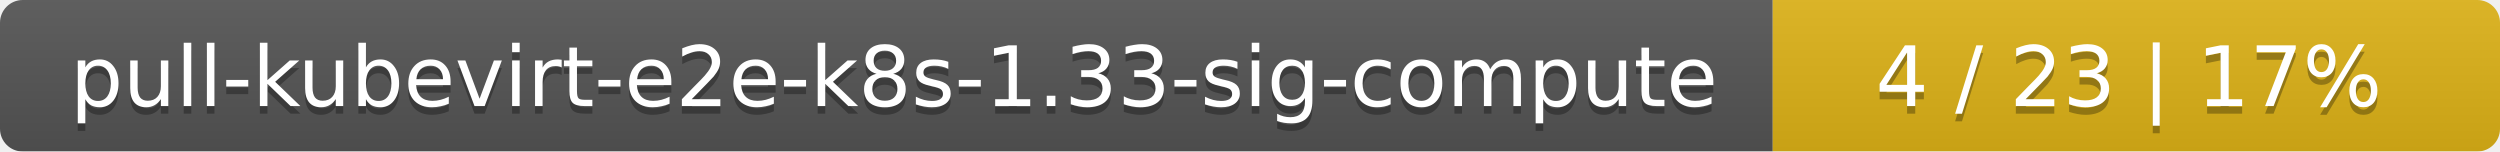
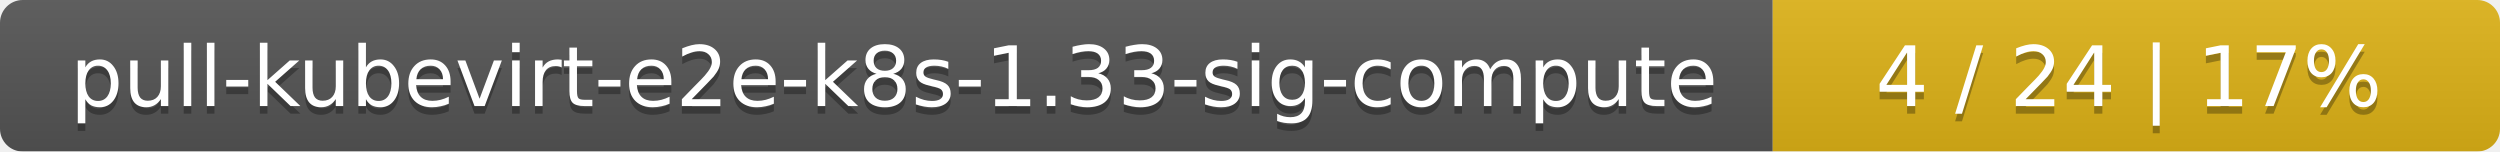
<svg xmlns="http://www.w3.org/2000/svg" width="330" height="20">
  <linearGradient id="smooth" x2="0" y2="100%">
    <stop offset="0" stop-color="#bbb" stop-opacity=".1" />
    <stop offset="1" stop-opacity=".1" />
  </linearGradient>
  <mask id="round">
    <rect width="330" height="20" rx="3" fill="#fff" />
  </mask>
  <g mask="url(#round)">
    <rect width="234" height="20" fill="#555" />
    <rect x="234" width="96" height="20" fill="#dfb317" />
    <rect width="330" height="20" fill="url(#smooth)" />
  </g>
  <g fill="#fff" text-anchor="middle" font-family="DejaVu Sans,Verdana,Geneva,sans-serif" font-size="11">
    <text x="118" y="15" fill="#010101" fill-opacity=".3">pull-kubevirt-e2e-k8s-1.33-sig-compute</text>
    <text x="118" y="14">pull-kubevirt-e2e-k8s-1.33-sig-compute</text>
-     <text x="281" y="15" fill="#010101" fill-opacity=".3">4 / 23    |    17%</text>
-     <text x="281" y="14">4 / 23    |    17%</text>
+     <text x="281" y="15" fill="#010101" fill-opacity=".3">4 / 24    |    17%</text>
+     <text x="281" y="14">4 / 24    |    17%</text>
  </g>
</svg>
